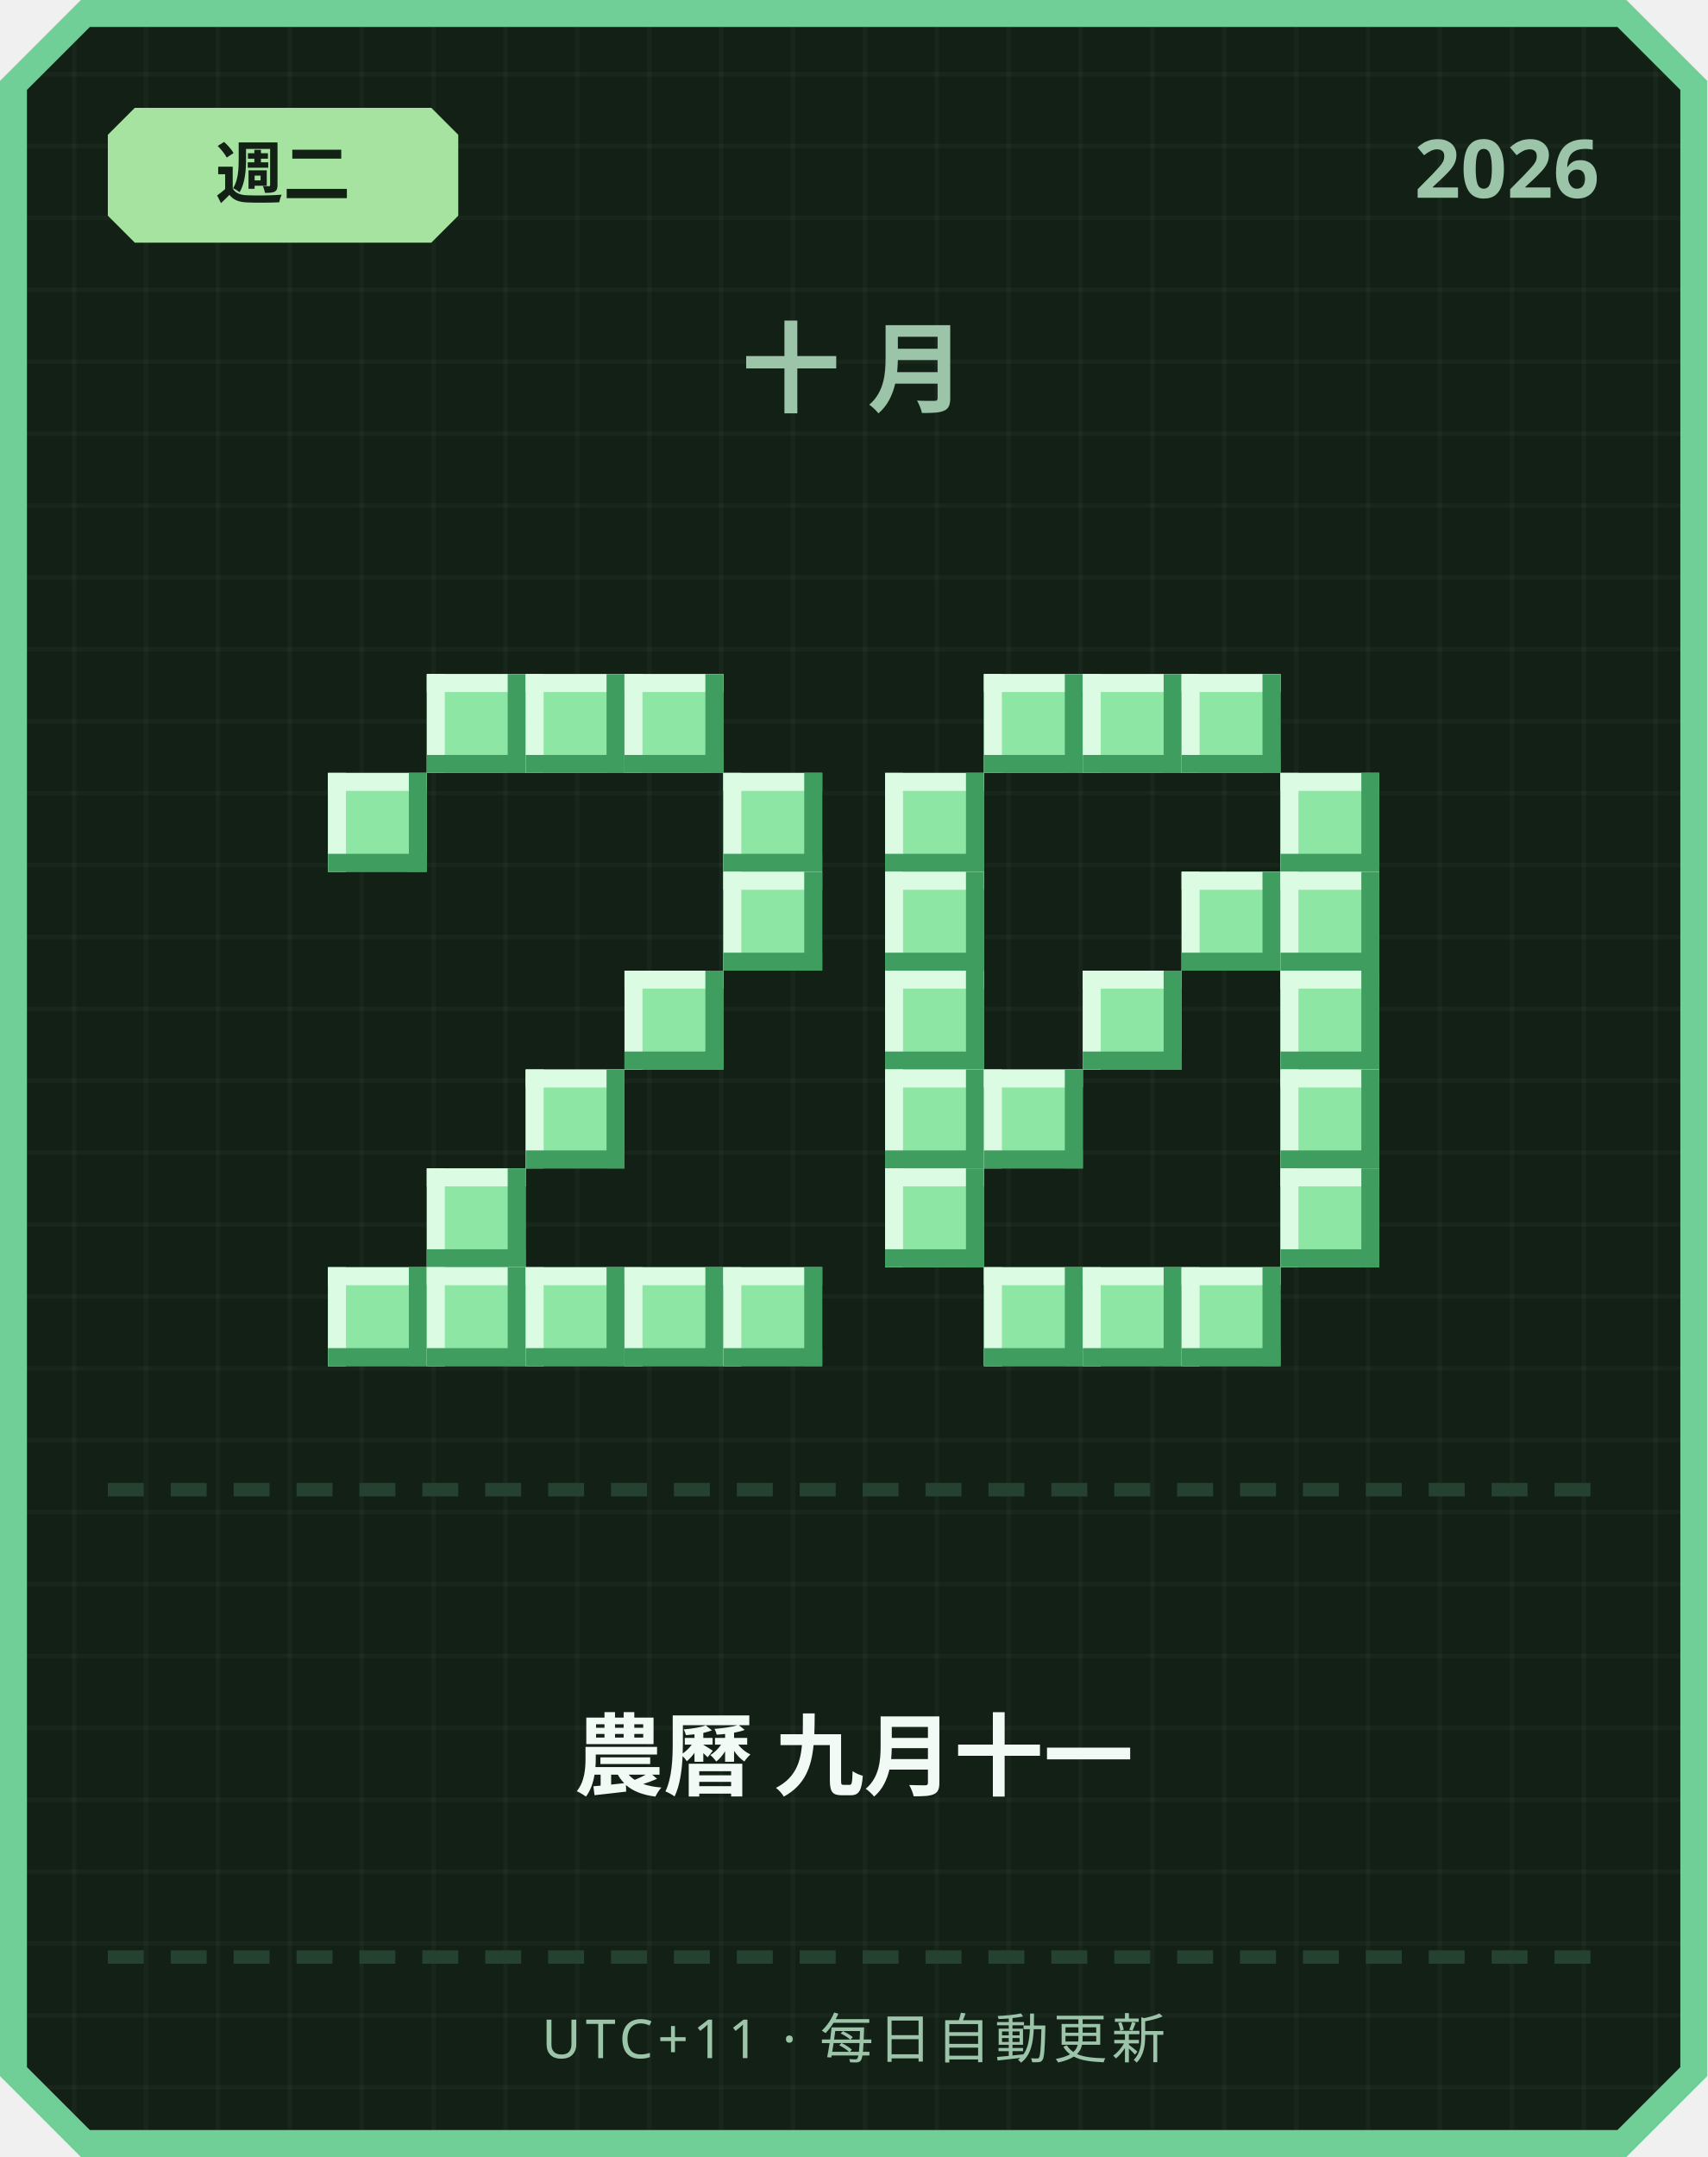
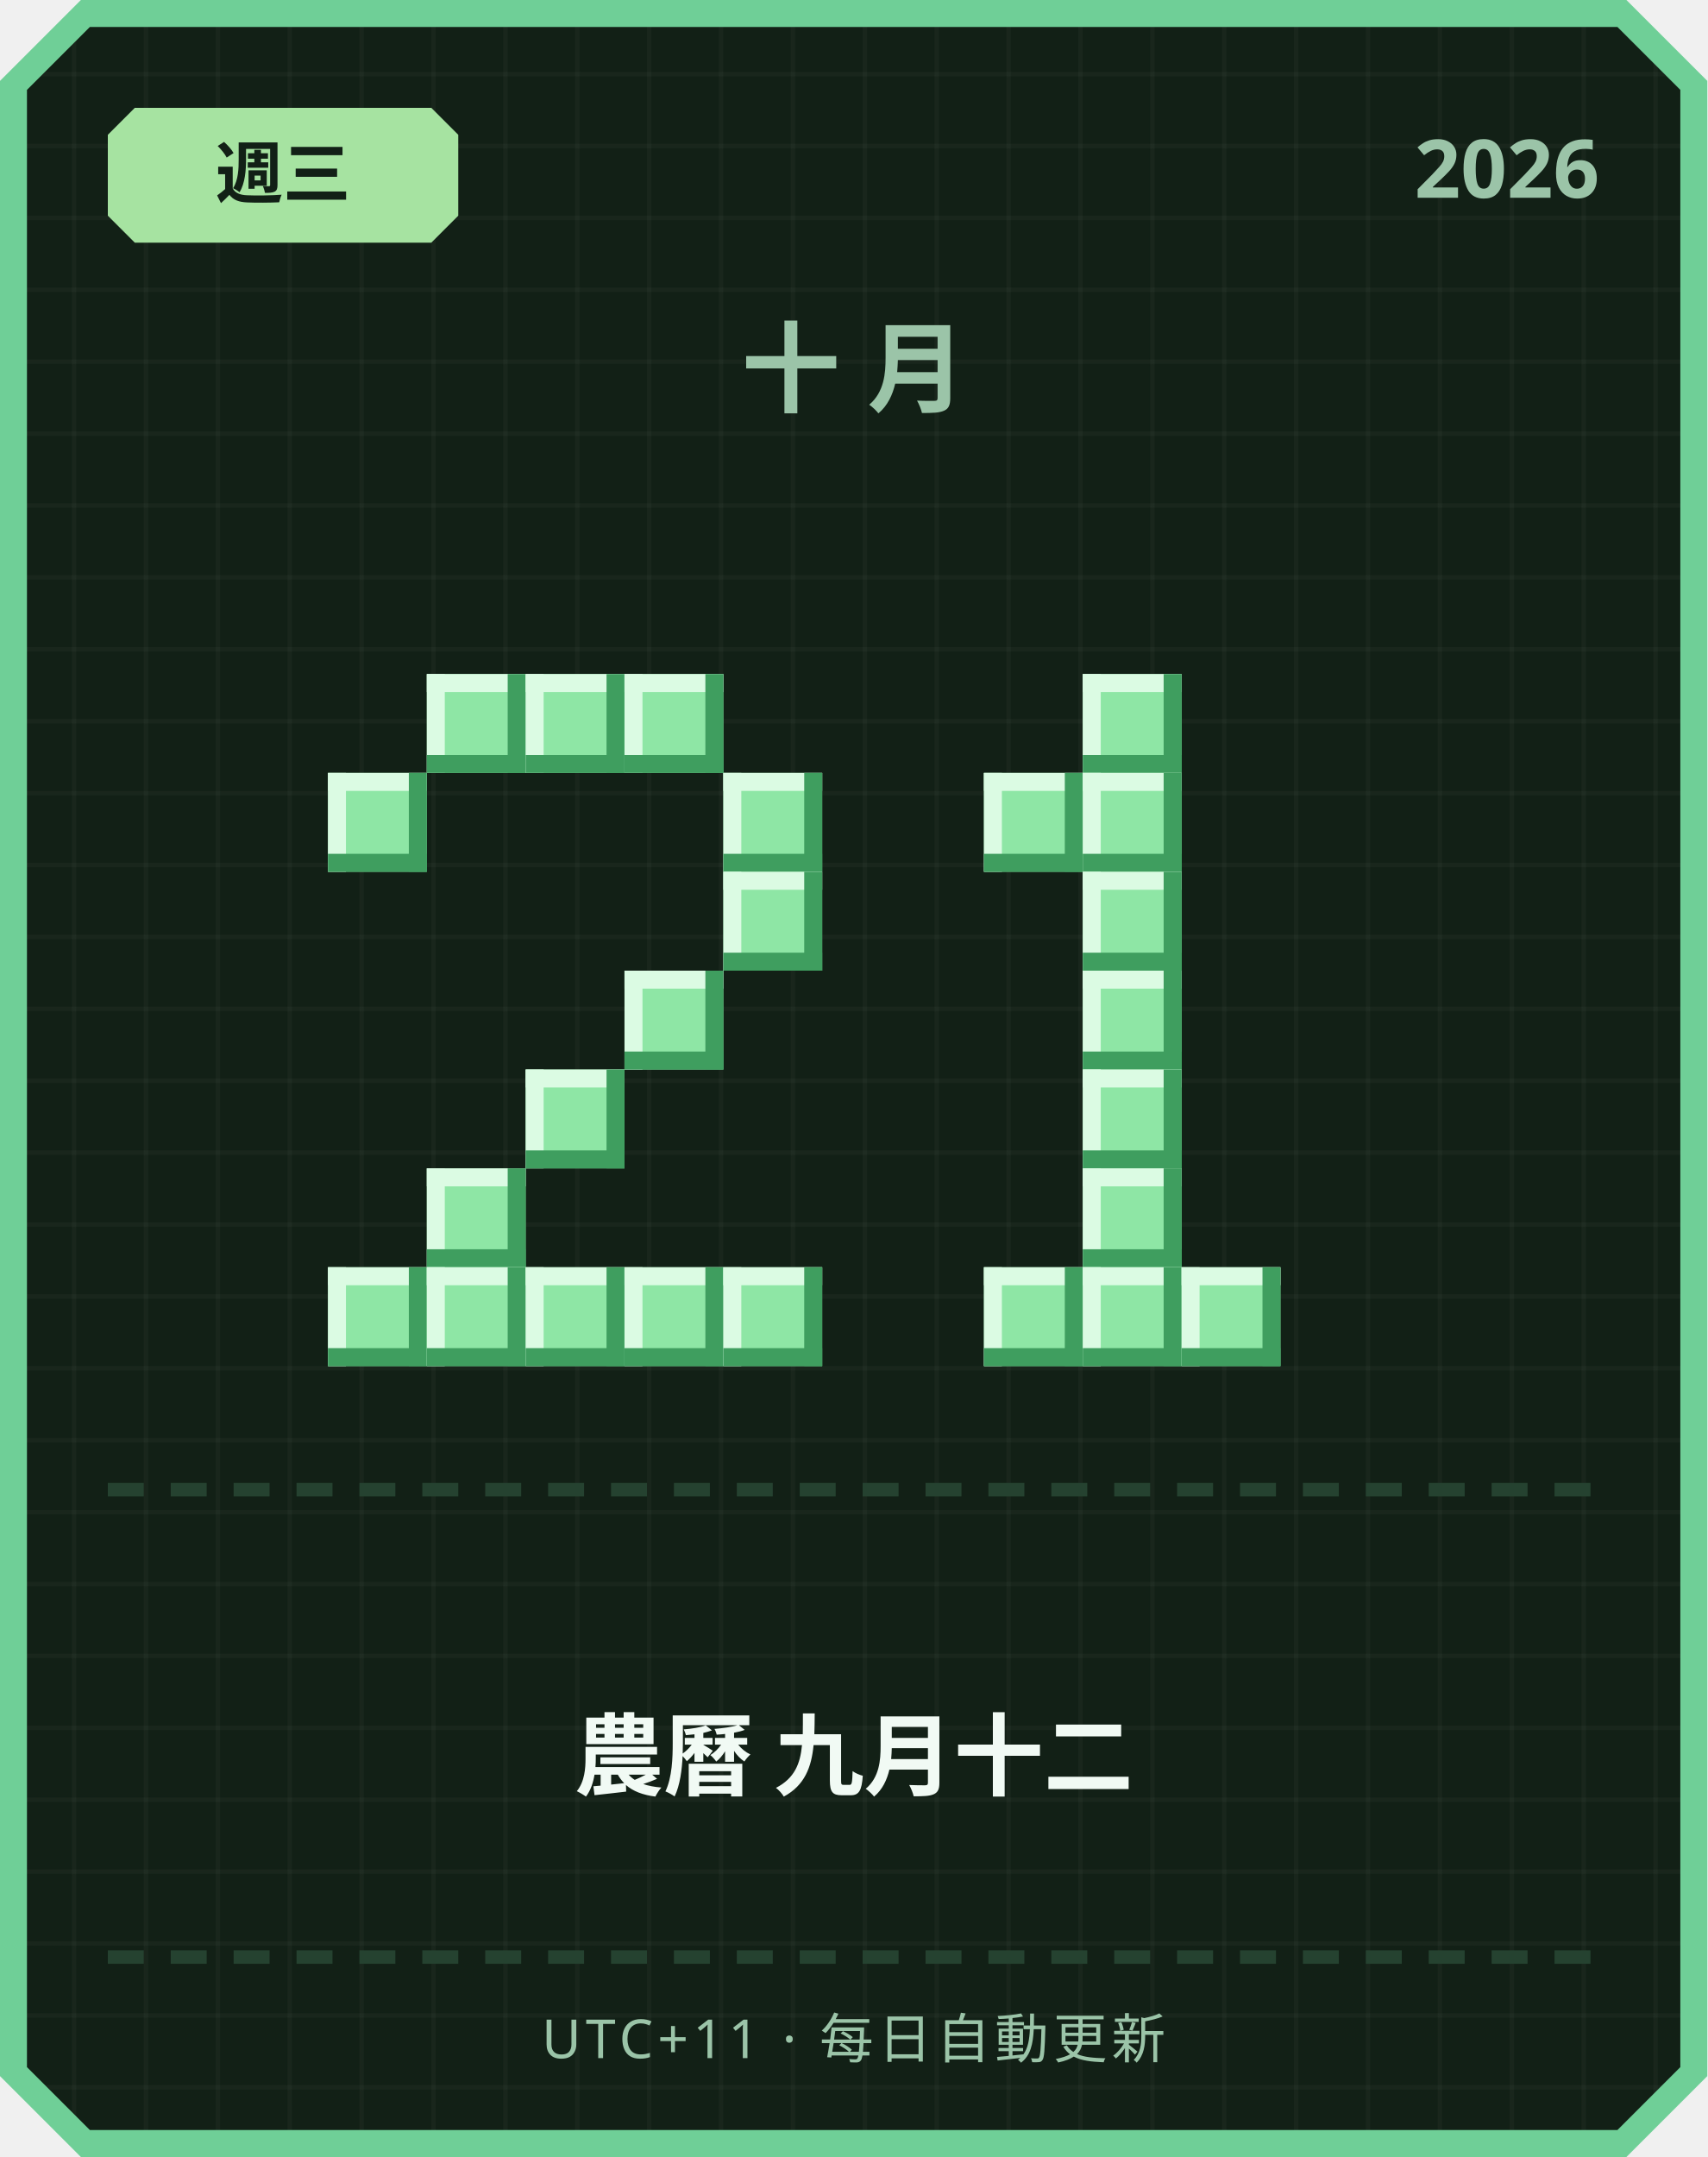
<svg xmlns="http://www.w3.org/2000/svg" width="380" height="480" viewBox="0 0 380 480">
  <defs>
    <pattern id="grid" width="16" height="16" patternUnits="userSpaceOnUse">
      <rect width="16" height="16" fill="#122016" />
      <rect width="1" height="16" fill="#ffffff" opacity="0.03" />
      <rect width="16" height="1" fill="#ffffff" opacity="0.03" />
    </pattern>
  </defs>
  <path d="M 18,0 L 362,0 L 380,18 L 380,462 L 362,480 L 18,480 L 0,462 L 0,18 Z" fill="#6fcf97" />
  <path d="M 20,6 L 360,6 L 374,20 L 374,460 L 360,474 L 20,474 L 6,460 L 6,20 Z" fill="url(#grid)" />
  <path d="M 30,24 L 96,24 L 102,30 L 102,48 L 96,54 L 30,54 L 24,48 L 24,30 Z" fill="#a6e3a1" />
-   <text x="63" y="44" text-anchor="middle" font-family="'Segoe UI', sans-serif" font-size="15" font-weight="700" fill="#122016">週二</text>
+   <text x="63" y="44" text-anchor="middle" font-family="'Segoe UI', sans-serif" font-size="15" font-weight="700" fill="#122016">週三</text>
  <text x="356" y="44" text-anchor="end" font-family="'Segoe UI', sans-serif" font-size="18" font-weight="700" fill="#9bc4a8">2026</text>
  <text x="190" y="90" text-anchor="middle" font-family="'Segoe UI', sans-serif" font-size="22" font-weight="700" letter-spacing="6" fill="#9bc4a8">十月</text>
  <rect x="95" y="150" width="22" height="22" fill="#8ee6a5" />
  <rect x="95" y="150" width="22" height="4" fill="#dbfbe3" />
  <rect x="95" y="150" width="4" height="22" fill="#dbfbe3" />
  <rect x="95" y="168" width="22" height="4" fill="#3f9e5f" />
  <rect x="113" y="150" width="4" height="22" fill="#3f9e5f" />
  <rect x="117" y="150" width="22" height="22" fill="#8ee6a5" />
  <rect x="117" y="150" width="22" height="4" fill="#dbfbe3" />
  <rect x="117" y="150" width="4" height="22" fill="#dbfbe3" />
  <rect x="117" y="168" width="22" height="4" fill="#3f9e5f" />
  <rect x="135" y="150" width="4" height="22" fill="#3f9e5f" />
  <rect x="139" y="150" width="22" height="22" fill="#8ee6a5" />
  <rect x="139" y="150" width="22" height="4" fill="#dbfbe3" />
  <rect x="139" y="150" width="4" height="22" fill="#dbfbe3" />
  <rect x="139" y="168" width="22" height="4" fill="#3f9e5f" />
  <rect x="157" y="150" width="4" height="22" fill="#3f9e5f" />
  <rect x="73" y="172" width="22" height="22" fill="#8ee6a5" />
  <rect x="73" y="172" width="22" height="4" fill="#dbfbe3" />
  <rect x="73" y="172" width="4" height="22" fill="#dbfbe3" />
  <rect x="73" y="190" width="22" height="4" fill="#3f9e5f" />
  <rect x="91" y="172" width="4" height="22" fill="#3f9e5f" />
  <rect x="161" y="172" width="22" height="22" fill="#8ee6a5" />
  <rect x="161" y="172" width="22" height="4" fill="#dbfbe3" />
  <rect x="161" y="172" width="4" height="22" fill="#dbfbe3" />
  <rect x="161" y="190" width="22" height="4" fill="#3f9e5f" />
  <rect x="179" y="172" width="4" height="22" fill="#3f9e5f" />
  <rect x="161" y="194" width="22" height="22" fill="#8ee6a5" />
  <rect x="161" y="194" width="22" height="4" fill="#dbfbe3" />
  <rect x="161" y="194" width="4" height="22" fill="#dbfbe3" />
  <rect x="161" y="212" width="22" height="4" fill="#3f9e5f" />
  <rect x="179" y="194" width="4" height="22" fill="#3f9e5f" />
  <rect x="139" y="216" width="22" height="22" fill="#8ee6a5" />
  <rect x="139" y="216" width="22" height="4" fill="#dbfbe3" />
  <rect x="139" y="216" width="4" height="22" fill="#dbfbe3" />
  <rect x="139" y="234" width="22" height="4" fill="#3f9e5f" />
  <rect x="157" y="216" width="4" height="22" fill="#3f9e5f" />
  <rect x="117" y="238" width="22" height="22" fill="#8ee6a5" />
  <rect x="117" y="238" width="22" height="4" fill="#dbfbe3" />
  <rect x="117" y="238" width="4" height="22" fill="#dbfbe3" />
  <rect x="117" y="256" width="22" height="4" fill="#3f9e5f" />
  <rect x="135" y="238" width="4" height="22" fill="#3f9e5f" />
  <rect x="95" y="260" width="22" height="22" fill="#8ee6a5" />
  <rect x="95" y="260" width="22" height="4" fill="#dbfbe3" />
  <rect x="95" y="260" width="4" height="22" fill="#dbfbe3" />
  <rect x="95" y="278" width="22" height="4" fill="#3f9e5f" />
  <rect x="113" y="260" width="4" height="22" fill="#3f9e5f" />
  <rect x="73" y="282" width="22" height="22" fill="#8ee6a5" />
  <rect x="73" y="282" width="22" height="4" fill="#dbfbe3" />
  <rect x="73" y="282" width="4" height="22" fill="#dbfbe3" />
  <rect x="73" y="300" width="22" height="4" fill="#3f9e5f" />
  <rect x="91" y="282" width="4" height="22" fill="#3f9e5f" />
  <rect x="95" y="282" width="22" height="22" fill="#8ee6a5" />
  <rect x="95" y="282" width="22" height="4" fill="#dbfbe3" />
  <rect x="95" y="282" width="4" height="22" fill="#dbfbe3" />
  <rect x="95" y="300" width="22" height="4" fill="#3f9e5f" />
  <rect x="113" y="282" width="4" height="22" fill="#3f9e5f" />
  <rect x="117" y="282" width="22" height="22" fill="#8ee6a5" />
  <rect x="117" y="282" width="22" height="4" fill="#dbfbe3" />
  <rect x="117" y="282" width="4" height="22" fill="#dbfbe3" />
  <rect x="117" y="300" width="22" height="4" fill="#3f9e5f" />
  <rect x="135" y="282" width="4" height="22" fill="#3f9e5f" />
  <rect x="139" y="282" width="22" height="22" fill="#8ee6a5" />
  <rect x="139" y="282" width="22" height="4" fill="#dbfbe3" />
  <rect x="139" y="282" width="4" height="22" fill="#dbfbe3" />
  <rect x="139" y="300" width="22" height="4" fill="#3f9e5f" />
  <rect x="157" y="282" width="4" height="22" fill="#3f9e5f" />
  <rect x="161" y="282" width="22" height="22" fill="#8ee6a5" />
  <rect x="161" y="282" width="22" height="4" fill="#dbfbe3" />
  <rect x="161" y="282" width="4" height="22" fill="#dbfbe3" />
  <rect x="161" y="300" width="22" height="4" fill="#3f9e5f" />
  <rect x="179" y="282" width="4" height="22" fill="#3f9e5f" />
-   <rect x="219" y="150" width="22" height="22" fill="#8ee6a5" />
-   <rect x="219" y="150" width="22" height="4" fill="#dbfbe3" />
-   <rect x="219" y="150" width="4" height="22" fill="#dbfbe3" />
-   <rect x="219" y="168" width="22" height="4" fill="#3f9e5f" />
-   <rect x="237" y="150" width="4" height="22" fill="#3f9e5f" />
  <rect x="241" y="150" width="22" height="22" fill="#8ee6a5" />
  <rect x="241" y="150" width="22" height="4" fill="#dbfbe3" />
  <rect x="241" y="150" width="4" height="22" fill="#dbfbe3" />
  <rect x="241" y="168" width="22" height="4" fill="#3f9e5f" />
  <rect x="259" y="150" width="4" height="22" fill="#3f9e5f" />
-   <rect x="263" y="150" width="22" height="22" fill="#8ee6a5" />
-   <rect x="263" y="150" width="22" height="4" fill="#dbfbe3" />
-   <rect x="263" y="150" width="4" height="22" fill="#dbfbe3" />
-   <rect x="263" y="168" width="22" height="4" fill="#3f9e5f" />
-   <rect x="281" y="150" width="4" height="22" fill="#3f9e5f" />
-   <rect x="197" y="172" width="22" height="22" fill="#8ee6a5" />
-   <rect x="197" y="172" width="22" height="4" fill="#dbfbe3" />
-   <rect x="197" y="172" width="4" height="22" fill="#dbfbe3" />
-   <rect x="197" y="190" width="22" height="4" fill="#3f9e5f" />
-   <rect x="215" y="172" width="4" height="22" fill="#3f9e5f" />
-   <rect x="285" y="172" width="22" height="22" fill="#8ee6a5" />
-   <rect x="285" y="172" width="22" height="4" fill="#dbfbe3" />
-   <rect x="285" y="172" width="4" height="22" fill="#dbfbe3" />
-   <rect x="285" y="190" width="22" height="4" fill="#3f9e5f" />
-   <rect x="303" y="172" width="4" height="22" fill="#3f9e5f" />
-   <rect x="197" y="194" width="22" height="22" fill="#8ee6a5" />
-   <rect x="197" y="194" width="22" height="4" fill="#dbfbe3" />
-   <rect x="197" y="194" width="4" height="22" fill="#dbfbe3" />
-   <rect x="197" y="212" width="22" height="4" fill="#3f9e5f" />
-   <rect x="215" y="194" width="4" height="22" fill="#3f9e5f" />
-   <rect x="263" y="194" width="22" height="22" fill="#8ee6a5" />
-   <rect x="263" y="194" width="22" height="4" fill="#dbfbe3" />
-   <rect x="263" y="194" width="4" height="22" fill="#dbfbe3" />
-   <rect x="263" y="212" width="22" height="4" fill="#3f9e5f" />
-   <rect x="281" y="194" width="4" height="22" fill="#3f9e5f" />
-   <rect x="285" y="194" width="22" height="22" fill="#8ee6a5" />
-   <rect x="285" y="194" width="22" height="4" fill="#dbfbe3" />
-   <rect x="285" y="194" width="4" height="22" fill="#dbfbe3" />
-   <rect x="285" y="212" width="22" height="4" fill="#3f9e5f" />
-   <rect x="303" y="194" width="4" height="22" fill="#3f9e5f" />
-   <rect x="197" y="216" width="22" height="22" fill="#8ee6a5" />
-   <rect x="197" y="216" width="22" height="4" fill="#dbfbe3" />
-   <rect x="197" y="216" width="4" height="22" fill="#dbfbe3" />
-   <rect x="197" y="234" width="22" height="4" fill="#3f9e5f" />
-   <rect x="215" y="216" width="4" height="22" fill="#3f9e5f" />
+   <rect x="219" y="172" width="22" height="22" fill="#8ee6a5" />
+   <rect x="219" y="172" width="22" height="4" fill="#dbfbe3" />
+   <rect x="219" y="172" width="4" height="22" fill="#dbfbe3" />
+   <rect x="219" y="190" width="22" height="4" fill="#3f9e5f" />
+   <rect x="237" y="172" width="4" height="22" fill="#3f9e5f" />
+   <rect x="241" y="172" width="22" height="22" fill="#8ee6a5" />
+   <rect x="241" y="172" width="22" height="4" fill="#dbfbe3" />
+   <rect x="241" y="172" width="4" height="22" fill="#dbfbe3" />
+   <rect x="241" y="190" width="22" height="4" fill="#3f9e5f" />
+   <rect x="259" y="172" width="4" height="22" fill="#3f9e5f" />
+   <rect x="241" y="194" width="22" height="22" fill="#8ee6a5" />
+   <rect x="241" y="194" width="22" height="4" fill="#dbfbe3" />
+   <rect x="241" y="194" width="4" height="22" fill="#dbfbe3" />
+   <rect x="241" y="212" width="22" height="4" fill="#3f9e5f" />
+   <rect x="259" y="194" width="4" height="22" fill="#3f9e5f" />
  <rect x="241" y="216" width="22" height="22" fill="#8ee6a5" />
  <rect x="241" y="216" width="22" height="4" fill="#dbfbe3" />
  <rect x="241" y="216" width="4" height="22" fill="#dbfbe3" />
  <rect x="241" y="234" width="22" height="4" fill="#3f9e5f" />
  <rect x="259" y="216" width="4" height="22" fill="#3f9e5f" />
-   <rect x="285" y="216" width="22" height="22" fill="#8ee6a5" />
-   <rect x="285" y="216" width="22" height="4" fill="#dbfbe3" />
-   <rect x="285" y="216" width="4" height="22" fill="#dbfbe3" />
-   <rect x="285" y="234" width="22" height="4" fill="#3f9e5f" />
-   <rect x="303" y="216" width="4" height="22" fill="#3f9e5f" />
-   <rect x="197" y="238" width="22" height="22" fill="#8ee6a5" />
-   <rect x="197" y="238" width="22" height="4" fill="#dbfbe3" />
-   <rect x="197" y="238" width="4" height="22" fill="#dbfbe3" />
-   <rect x="197" y="256" width="22" height="4" fill="#3f9e5f" />
-   <rect x="215" y="238" width="4" height="22" fill="#3f9e5f" />
-   <rect x="219" y="238" width="22" height="22" fill="#8ee6a5" />
-   <rect x="219" y="238" width="22" height="4" fill="#dbfbe3" />
-   <rect x="219" y="238" width="4" height="22" fill="#dbfbe3" />
-   <rect x="219" y="256" width="22" height="4" fill="#3f9e5f" />
-   <rect x="237" y="238" width="4" height="22" fill="#3f9e5f" />
-   <rect x="285" y="238" width="22" height="22" fill="#8ee6a5" />
-   <rect x="285" y="238" width="22" height="4" fill="#dbfbe3" />
-   <rect x="285" y="238" width="4" height="22" fill="#dbfbe3" />
-   <rect x="285" y="256" width="22" height="4" fill="#3f9e5f" />
-   <rect x="303" y="238" width="4" height="22" fill="#3f9e5f" />
-   <rect x="197" y="260" width="22" height="22" fill="#8ee6a5" />
-   <rect x="197" y="260" width="22" height="4" fill="#dbfbe3" />
-   <rect x="197" y="260" width="4" height="22" fill="#dbfbe3" />
-   <rect x="197" y="278" width="22" height="4" fill="#3f9e5f" />
-   <rect x="215" y="260" width="4" height="22" fill="#3f9e5f" />
-   <rect x="285" y="260" width="22" height="22" fill="#8ee6a5" />
-   <rect x="285" y="260" width="22" height="4" fill="#dbfbe3" />
-   <rect x="285" y="260" width="4" height="22" fill="#dbfbe3" />
-   <rect x="285" y="278" width="22" height="4" fill="#3f9e5f" />
-   <rect x="303" y="260" width="4" height="22" fill="#3f9e5f" />
+   <rect x="241" y="238" width="22" height="22" fill="#8ee6a5" />
+   <rect x="241" y="238" width="22" height="4" fill="#dbfbe3" />
+   <rect x="241" y="238" width="4" height="22" fill="#dbfbe3" />
+   <rect x="241" y="256" width="22" height="4" fill="#3f9e5f" />
+   <rect x="259" y="238" width="4" height="22" fill="#3f9e5f" />
+   <rect x="241" y="260" width="22" height="22" fill="#8ee6a5" />
+   <rect x="241" y="260" width="22" height="4" fill="#dbfbe3" />
+   <rect x="241" y="260" width="4" height="22" fill="#dbfbe3" />
+   <rect x="241" y="278" width="22" height="4" fill="#3f9e5f" />
+   <rect x="259" y="260" width="4" height="22" fill="#3f9e5f" />
  <rect x="219" y="282" width="22" height="22" fill="#8ee6a5" />
  <rect x="219" y="282" width="22" height="4" fill="#dbfbe3" />
  <rect x="219" y="282" width="4" height="22" fill="#dbfbe3" />
  <rect x="219" y="300" width="22" height="4" fill="#3f9e5f" />
  <rect x="237" y="282" width="4" height="22" fill="#3f9e5f" />
  <rect x="241" y="282" width="22" height="22" fill="#8ee6a5" />
  <rect x="241" y="282" width="22" height="4" fill="#dbfbe3" />
  <rect x="241" y="282" width="4" height="22" fill="#dbfbe3" />
  <rect x="241" y="300" width="22" height="4" fill="#3f9e5f" />
  <rect x="259" y="282" width="4" height="22" fill="#3f9e5f" />
  <rect x="263" y="282" width="22" height="22" fill="#8ee6a5" />
  <rect x="263" y="282" width="22" height="4" fill="#dbfbe3" />
  <rect x="263" y="282" width="4" height="22" fill="#dbfbe3" />
  <rect x="263" y="300" width="22" height="4" fill="#3f9e5f" />
  <rect x="281" y="282" width="4" height="22" fill="#3f9e5f" />
  <rect x="24" y="330" width="8" height="3" fill="#254230" />
  <rect x="38" y="330" width="8" height="3" fill="#254230" />
  <rect x="52" y="330" width="8" height="3" fill="#254230" />
  <rect x="66" y="330" width="8" height="3" fill="#254230" />
  <rect x="80" y="330" width="8" height="3" fill="#254230" />
  <rect x="94" y="330" width="8" height="3" fill="#254230" />
  <rect x="108" y="330" width="8" height="3" fill="#254230" />
  <rect x="122" y="330" width="8" height="3" fill="#254230" />
  <rect x="136" y="330" width="8" height="3" fill="#254230" />
  <rect x="150" y="330" width="8" height="3" fill="#254230" />
  <rect x="164" y="330" width="8" height="3" fill="#254230" />
  <rect x="178" y="330" width="8" height="3" fill="#254230" />
  <rect x="192" y="330" width="8" height="3" fill="#254230" />
  <rect x="206" y="330" width="8" height="3" fill="#254230" />
  <rect x="220" y="330" width="8" height="3" fill="#254230" />
  <rect x="234" y="330" width="8" height="3" fill="#254230" />
  <rect x="248" y="330" width="8" height="3" fill="#254230" />
  <rect x="262" y="330" width="8" height="3" fill="#254230" />
  <rect x="276" y="330" width="8" height="3" fill="#254230" />
  <rect x="290" y="330" width="8" height="3" fill="#254230" />
  <rect x="304" y="330" width="8" height="3" fill="#254230" />
  <rect x="318" y="330" width="8" height="3" fill="#254230" />
  <rect x="332" y="330" width="8" height="3" fill="#254230" />
  <rect x="346" y="330" width="8" height="3" fill="#254230" />
-   <text x="190" y="398" text-anchor="middle" font-family="'Segoe UI', 'Microsoft JhengHei', sans-serif" font-size="20" font-weight="700" fill="#f1faf4">農曆 九月十一</text>
+   <text x="190" y="398" text-anchor="middle" font-family="'Segoe UI', 'Microsoft JhengHei', sans-serif" font-size="20" font-weight="700" fill="#f1faf4">農曆 九月十二</text>
  <rect x="24" y="434" width="8" height="3" fill="#254230" />
  <rect x="38" y="434" width="8" height="3" fill="#254230" />
  <rect x="52" y="434" width="8" height="3" fill="#254230" />
  <rect x="66" y="434" width="8" height="3" fill="#254230" />
  <rect x="80" y="434" width="8" height="3" fill="#254230" />
  <rect x="94" y="434" width="8" height="3" fill="#254230" />
  <rect x="108" y="434" width="8" height="3" fill="#254230" />
  <rect x="122" y="434" width="8" height="3" fill="#254230" />
  <rect x="136" y="434" width="8" height="3" fill="#254230" />
  <rect x="150" y="434" width="8" height="3" fill="#254230" />
  <rect x="164" y="434" width="8" height="3" fill="#254230" />
  <rect x="178" y="434" width="8" height="3" fill="#254230" />
  <rect x="192" y="434" width="8" height="3" fill="#254230" />
  <rect x="206" y="434" width="8" height="3" fill="#254230" />
  <rect x="220" y="434" width="8" height="3" fill="#254230" />
  <rect x="234" y="434" width="8" height="3" fill="#254230" />
  <rect x="248" y="434" width="8" height="3" fill="#254230" />
  <rect x="262" y="434" width="8" height="3" fill="#254230" />
  <rect x="276" y="434" width="8" height="3" fill="#254230" />
  <rect x="290" y="434" width="8" height="3" fill="#254230" />
  <rect x="304" y="434" width="8" height="3" fill="#254230" />
  <rect x="318" y="434" width="8" height="3" fill="#254230" />
  <rect x="332" y="434" width="8" height="3" fill="#254230" />
  <rect x="346" y="434" width="8" height="3" fill="#254230" />
  <text x="190" y="458" text-anchor="middle" font-family="'Segoe UI', sans-serif" font-size="12" letter-spacing="1" fill="#9bc4a8">UTC+11 · 每日自動更新</text>
</svg>
